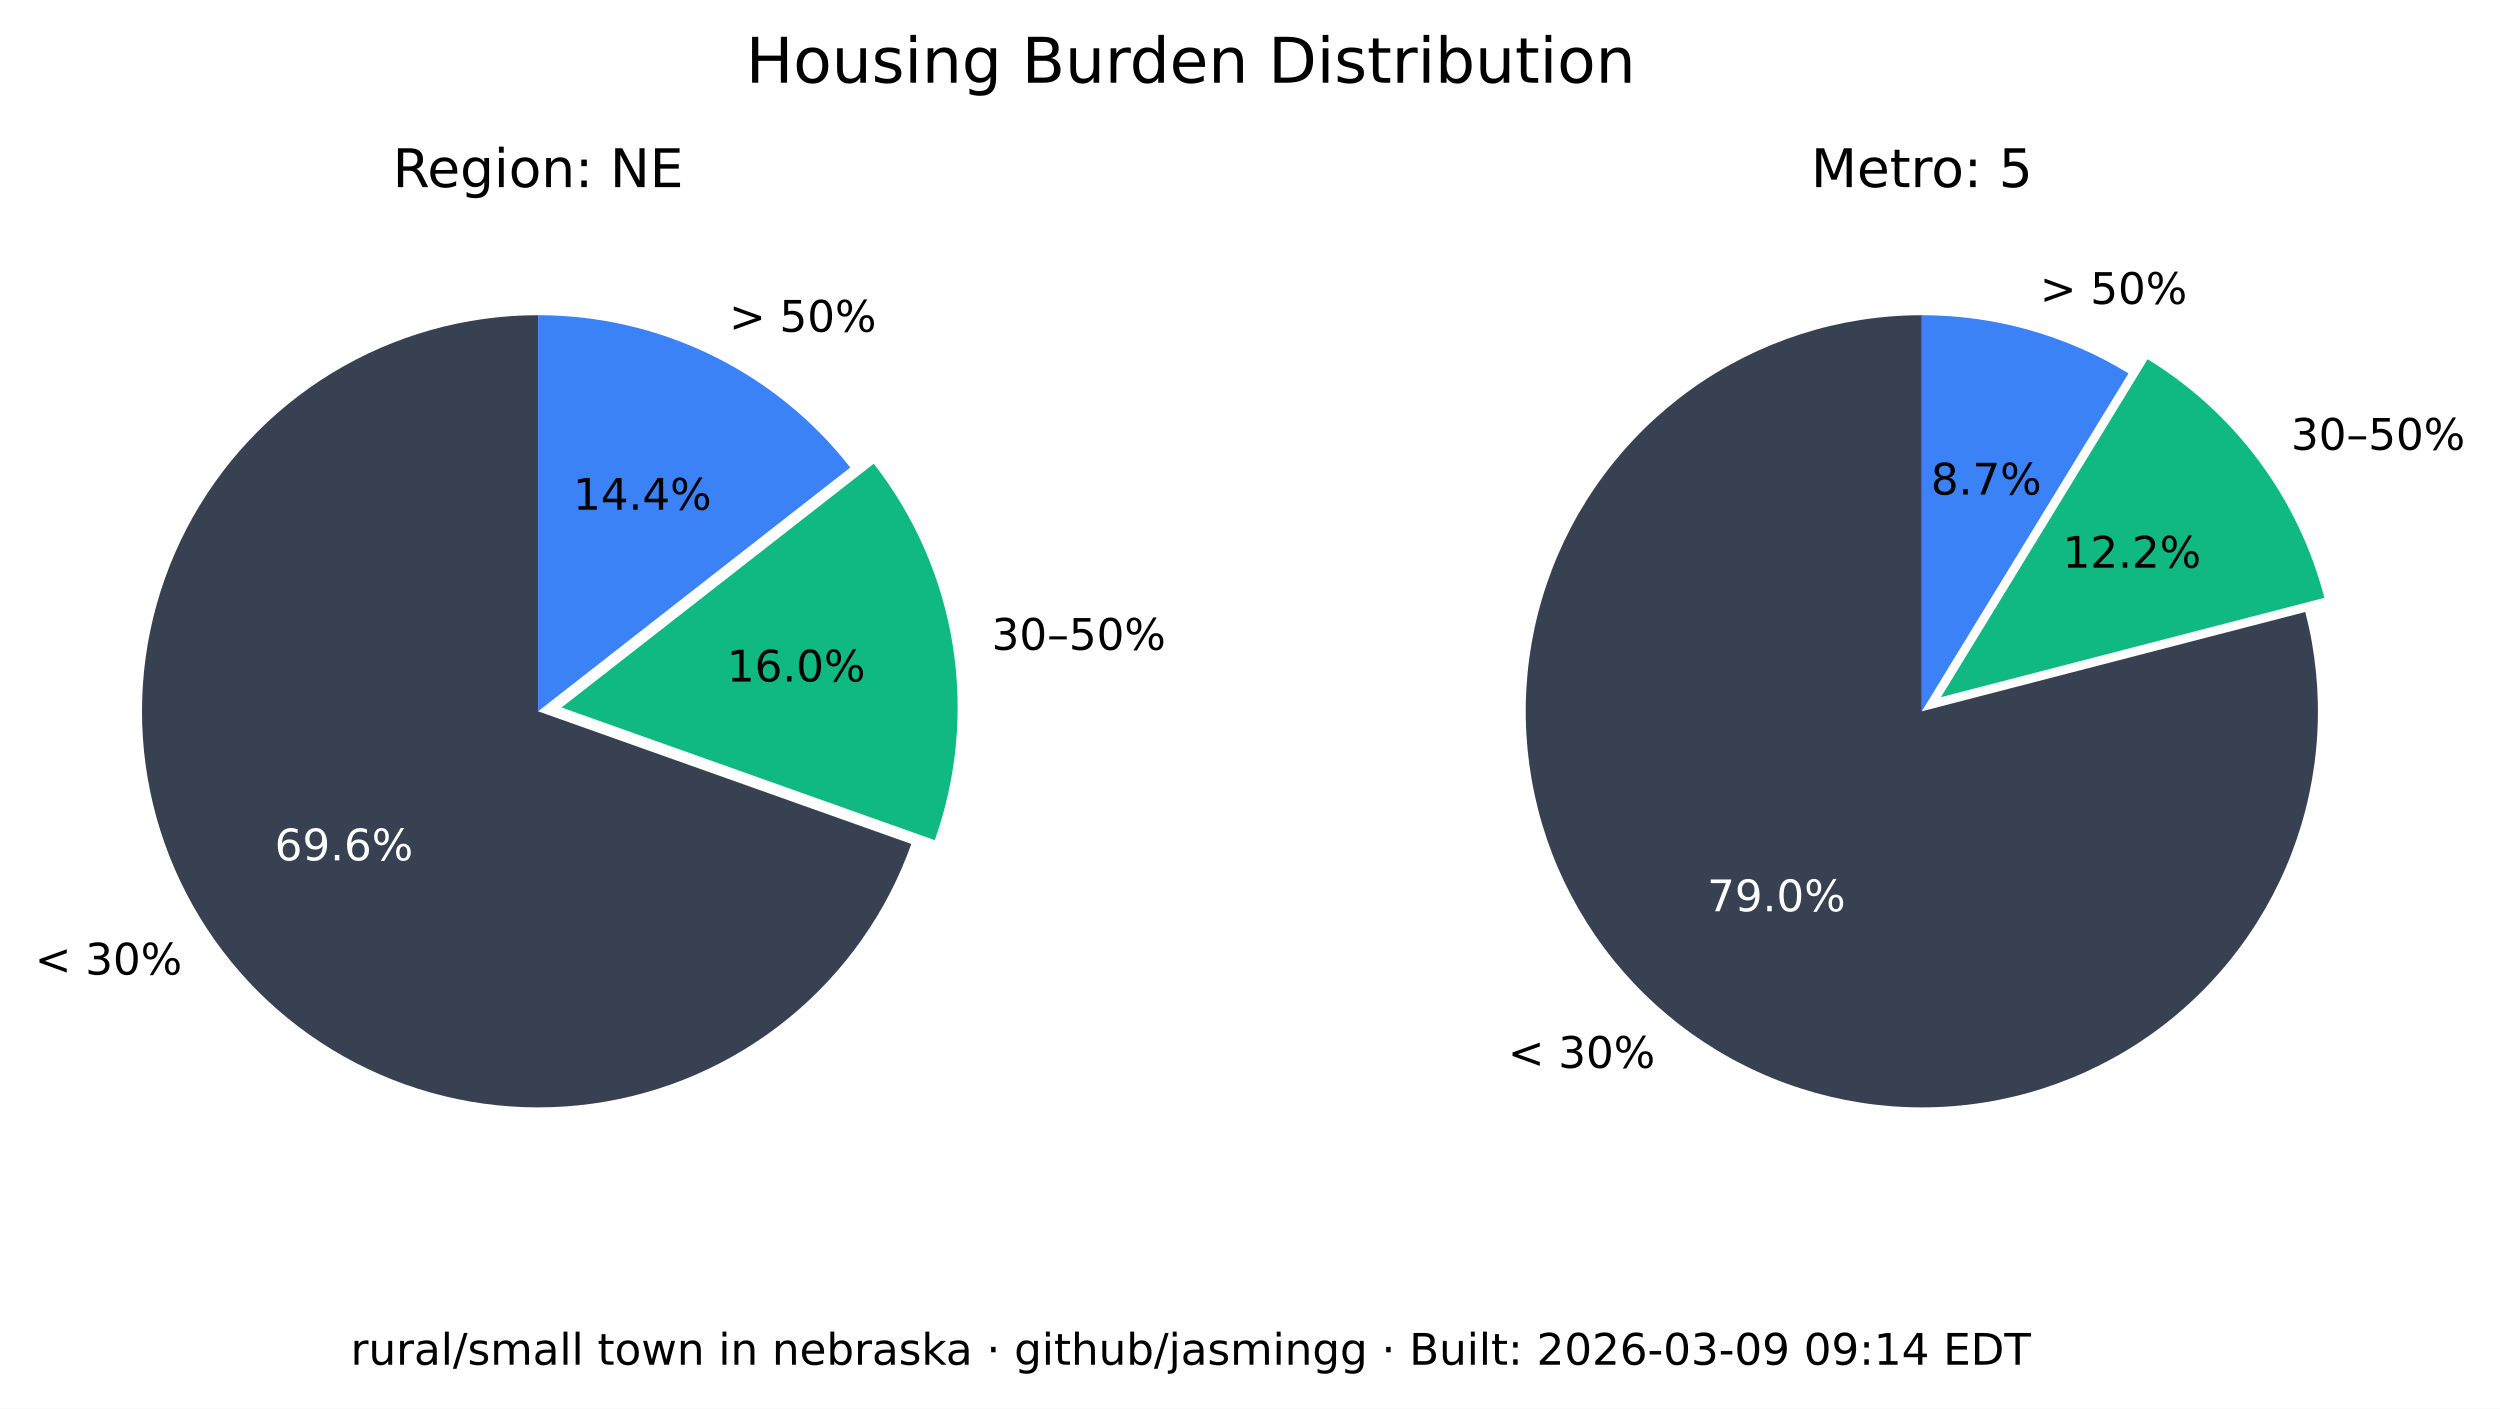
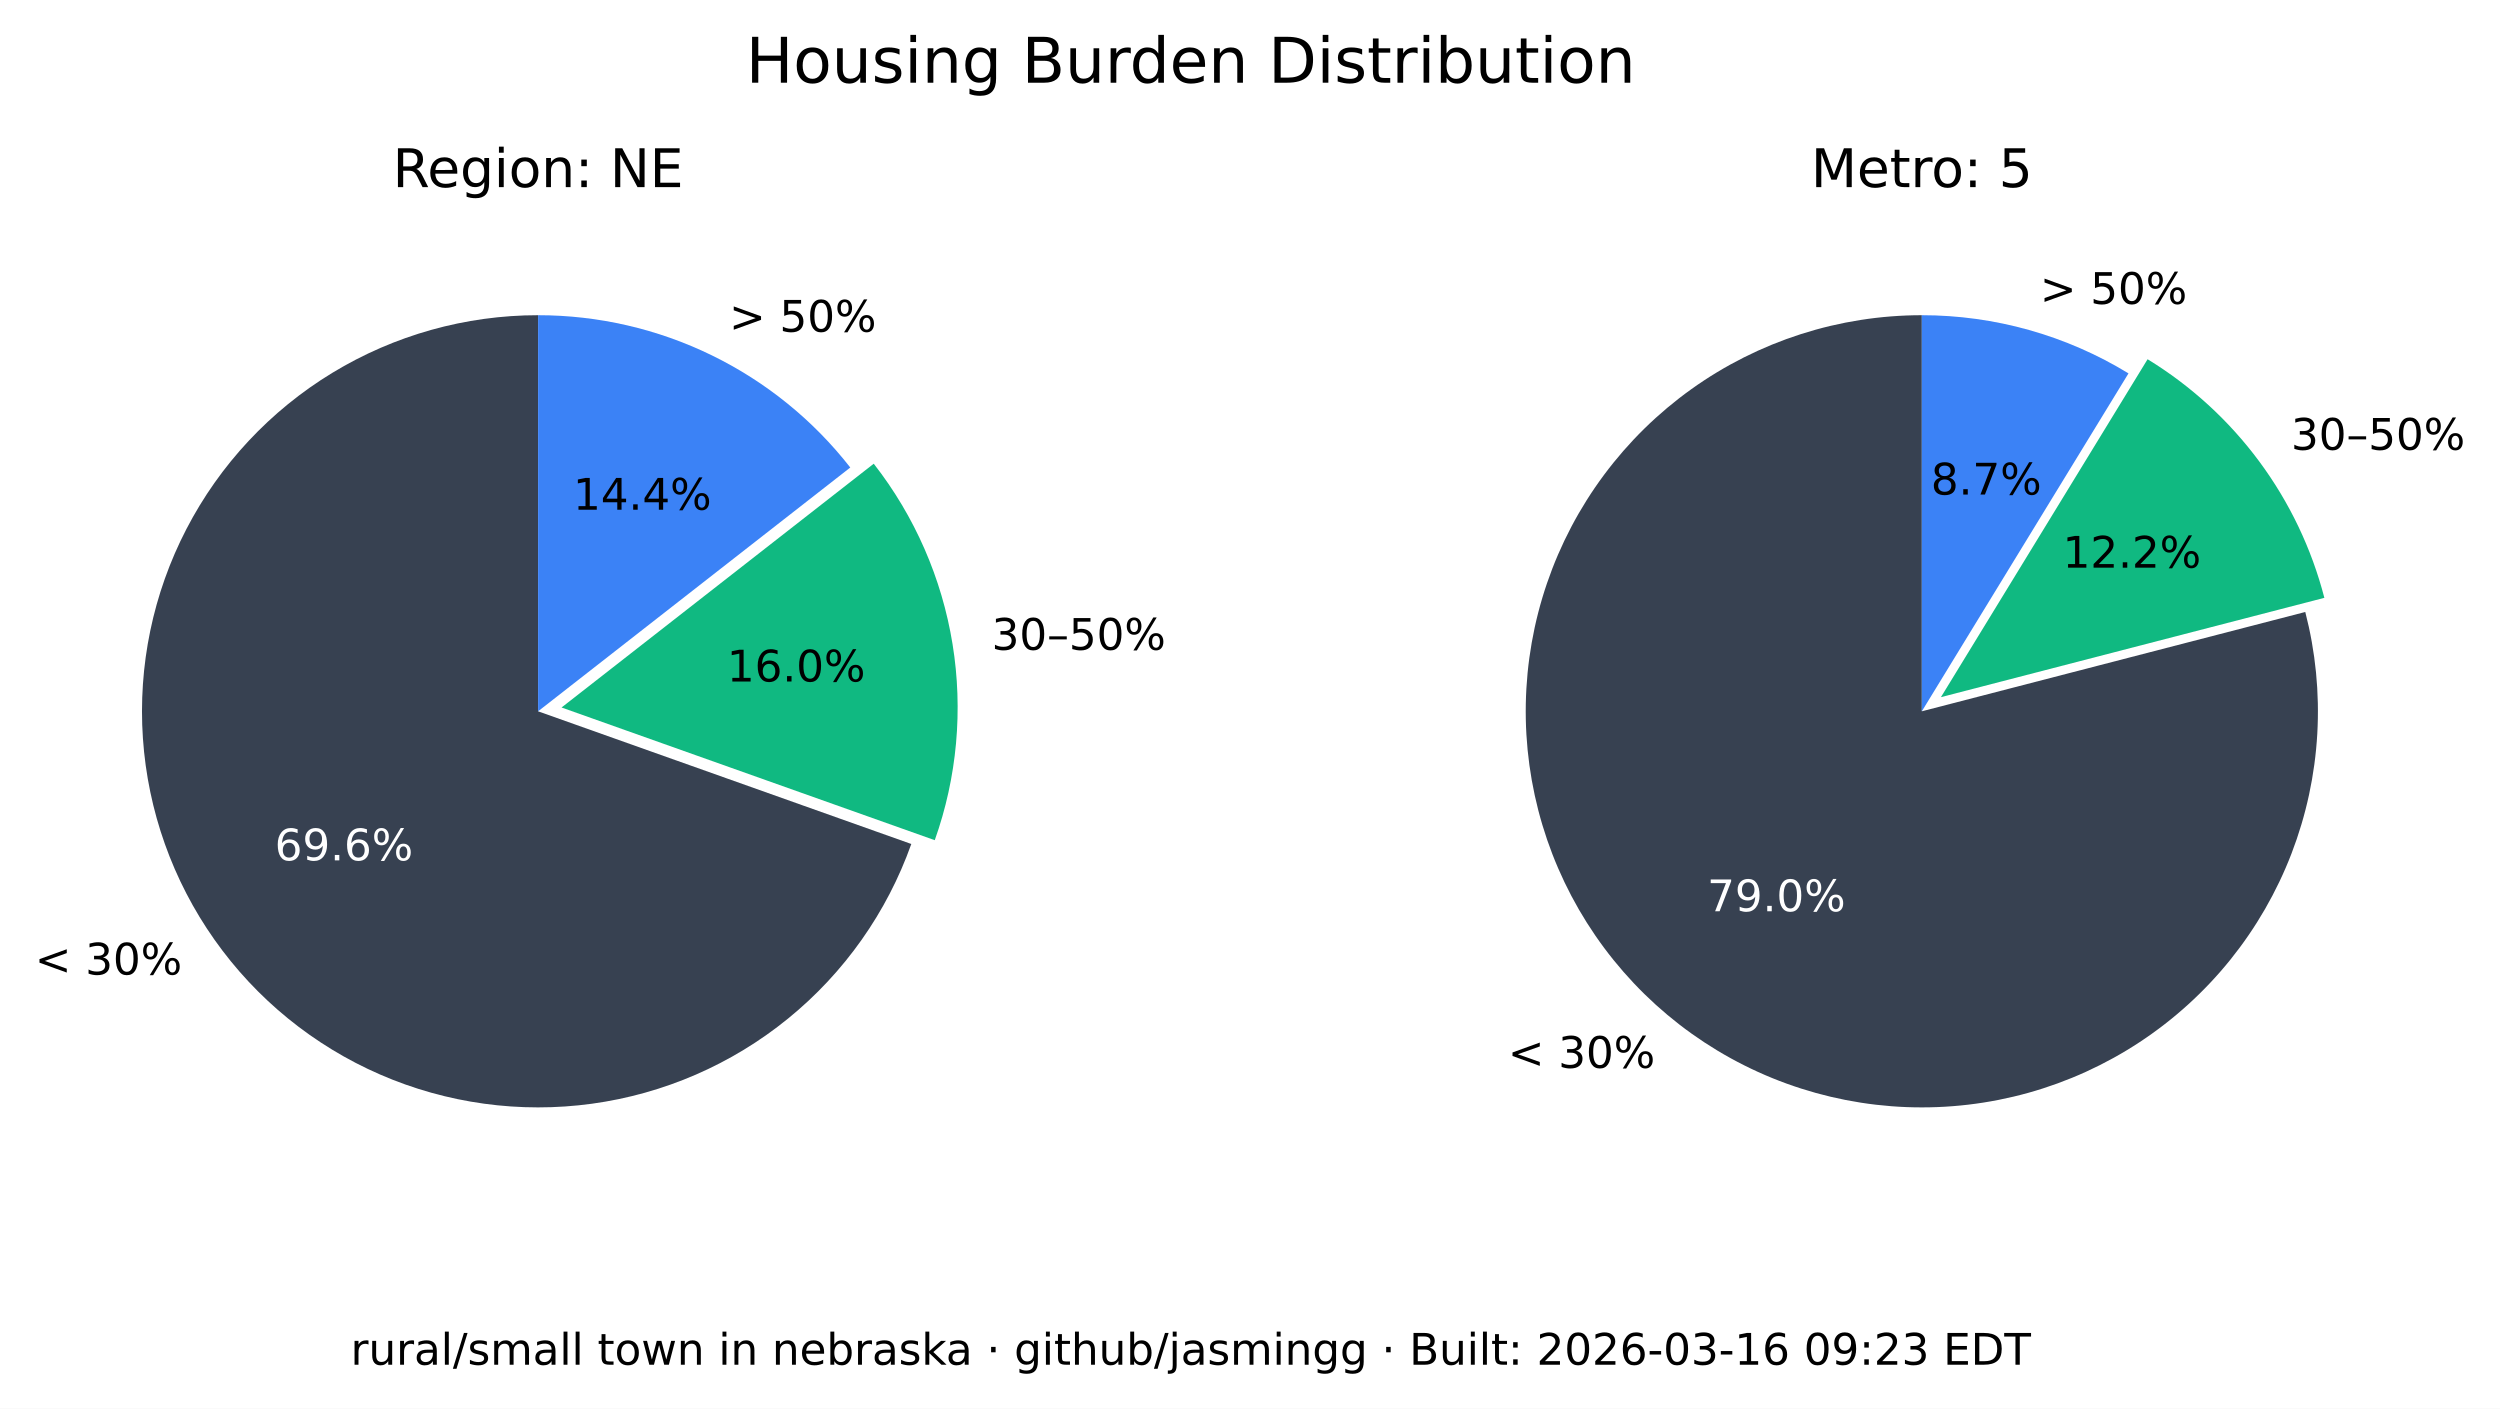
<svg xmlns="http://www.w3.org/2000/svg" xmlns:xlink="http://www.w3.org/1999/xlink" width="516.237pt" height="290.88pt" viewBox="0 0 516.237 290.88" version="1.1">
  <defs>
    <style type="text/css">*{stroke-linejoin: round; stroke-linecap: butt}</style>
  </defs>
  <g id="figure_1">
    <g id="patch_1">
      <path d="M 0 290.88  L 516.237 290.88  L 516.237 0  L 0 0  z " style="fill: #ffffff" />
    </g>
    <g id="axes_1">
      <g id="patch_2">
        <path d="M 111.113 65.088  C 96.125 65.088 81.422 69.208 68.616 76.995  C 55.81 84.782 45.388 95.941 38.492 109.248  C 31.597 122.555 28.489 137.505 29.511 152.458  C 30.533 167.411 35.646 181.799 44.288 194.044  C 52.931 206.289 64.775 215.926 78.521 221.898  C 92.267 227.87 107.394 229.951 122.243 227.911  C 137.091 225.872 151.097 219.79 162.724 210.333  C 174.351 200.875 183.158 188.402 188.179 174.28  L 111.113 146.88  z " style="fill: #374151" />
      </g>
      <g id="patch_3">
        <path d="M 193.023 173.495  C 197.635 160.524 198.898 146.597 196.696 133.008  C 194.493 119.419 188.895 106.604 180.422 95.754  L 115.957 146.095  z " style="fill: #10b981" />
      </g>
      <g id="patch_4">
        <path d="M 175.578 96.539  C 167.929 86.744 158.147 78.82 146.977 73.37  C 135.807 67.921 123.541 65.088 111.113 65.088  L 111.113 146.88  z " style="fill: #3b82f6" />
      </g>
      <g id="matplotlib.axis_1" />
      <g id="matplotlib.axis_2" />
      <g id="text_1">
        <g transform="translate(7.2 201.2435) scale(0.09 -0.09)">
          <defs>
            <path id="DejaVuSans-3c" d="M 4684 3150  L 1459 2003  L 4684 863  L 4684 294  L 678 1747  L 678 2266  L 4684 3719  L 4684 3150  z " transform="scale(0.015625)" />
            <path id="DejaVuSans-20" transform="scale(0.015625)" />
            <path id="DejaVuSans-33" d="M 2597 2516  Q 3050 2419 3304 2112  Q 3559 1806 3559 1356  Q 3559 666 3084 287  Q 2609 -91 1734 -91  Q 1441 -91 1130 -33  Q 819 25 488 141  L 488 750  Q 750 597 1062 519  Q 1375 441 1716 441  Q 2309 441 2620 675  Q 2931 909 2931 1356  Q 2931 1769 2642 2001  Q 2353 2234 1838 2234  L 1294 2234  L 1294 2753  L 1863 2753  Q 2328 2753 2575 2939  Q 2822 3125 2822 3475  Q 2822 3834 2567 4026  Q 2313 4219 1838 4219  Q 1578 4219 1281 4162  Q 984 4106 628 3988  L 628 4550  Q 988 4650 1302 4700  Q 1616 4750 1894 4750  Q 2613 4750 3031 4423  Q 3450 4097 3450 3541  Q 3450 3153 3228 2886  Q 3006 2619 2597 2516  z " transform="scale(0.015625)" />
            <path id="DejaVuSans-30" d="M 2034 4250  Q 1547 4250 1301 3770  Q 1056 3291 1056 2328  Q 1056 1369 1301 889  Q 1547 409 2034 409  Q 2525 409 2770 889  Q 3016 1369 3016 2328  Q 3016 3291 2770 3770  Q 2525 4250 2034 4250  z M 2034 4750  Q 2819 4750 3233 4129  Q 3647 3509 3647 2328  Q 3647 1150 3233 529  Q 2819 -91 2034 -91  Q 1250 -91 836 529  Q 422 1150 422 2328  Q 422 3509 836 4129  Q 1250 4750 2034 4750  z " transform="scale(0.015625)" />
            <path id="DejaVuSans-25" d="M 4653 2053  Q 4381 2053 4226 1822  Q 4072 1591 4072 1178  Q 4072 772 4226 539  Q 4381 306 4653 306  Q 4919 306 5073 539  Q 5228 772 5228 1178  Q 5228 1588 5073 1820  Q 4919 2053 4653 2053  z M 4653 2450  Q 5147 2450 5437 2106  Q 5728 1763 5728 1178  Q 5728 594 5436 251  Q 5144 -91 4653 -91  Q 4153 -91 3862 251  Q 3572 594 3572 1178  Q 3572 1766 3864 2108  Q 4156 2450 4653 2450  z M 1428 4353  Q 1159 4353 1004 4120  Q 850 3888 850 3481  Q 850 3069 1003 2837  Q 1156 2606 1428 2606  Q 1700 2606 1854 2837  Q 2009 3069 2009 3481  Q 2009 3884 1853 4118  Q 1697 4353 1428 4353  z M 4250 4750  L 4750 4750  L 1831 -91  L 1331 -91  L 4250 4750  z M 1428 4750  Q 1922 4750 2215 4408  Q 2509 4066 2509 3481  Q 2509 2891 2217 2550  Q 1925 2209 1428 2209  Q 931 2209 642 2551  Q 353 2894 353 3481  Q 353 4063 643 4406  Q 934 4750 1428 4750  z " transform="scale(0.015625)" />
          </defs>
          <use xlink:href="#DejaVuSans-3c" />
          <use xlink:href="#DejaVuSans-20" x="83.789" />
          <use xlink:href="#DejaVuSans-33" x="115.576" />
          <use xlink:href="#DejaVuSans-30" x="179.199" />
          <use xlink:href="#DejaVuSans-25" x="242.822" />
        </g>
      </g>
      <g id="text_2">
        <g style="fill: #ffffff" transform="translate(56.72298 177.6616) scale(0.09 -0.09)">
          <defs>
            <path id="DejaVuSans-36" d="M 2113 2584  Q 1688 2584 1439 2293  Q 1191 2003 1191 1497  Q 1191 994 1439 701  Q 1688 409 2113 409  Q 2538 409 2786 701  Q 3034 994 3034 1497  Q 3034 2003 2786 2293  Q 2538 2584 2113 2584  z M 3366 4563  L 3366 3988  Q 3128 4100 2886 4159  Q 2644 4219 2406 4219  Q 1781 4219 1451 3797  Q 1122 3375 1075 2522  Q 1259 2794 1537 2939  Q 1816 3084 2150 3084  Q 2853 3084 3261 2657  Q 3669 2231 3669 1497  Q 3669 778 3244 343  Q 2819 -91 2113 -91  Q 1303 -91 875 529  Q 447 1150 447 2328  Q 447 3434 972 4092  Q 1497 4750 2381 4750  Q 2619 4750 2861 4703  Q 3103 4656 3366 4563  z " transform="scale(0.015625)" />
            <path id="DejaVuSans-39" d="M 703 97  L 703 672  Q 941 559 1184 500  Q 1428 441 1663 441  Q 2288 441 2617 861  Q 2947 1281 2994 2138  Q 2813 1869 2534 1725  Q 2256 1581 1919 1581  Q 1219 1581 811 2004  Q 403 2428 403 3163  Q 403 3881 828 4315  Q 1253 4750 1959 4750  Q 2769 4750 3195 4129  Q 3622 3509 3622 2328  Q 3622 1225 3098 567  Q 2575 -91 1691 -91  Q 1453 -91 1209 -44  Q 966 3 703 97  z M 1959 2075  Q 2384 2075 2632 2365  Q 2881 2656 2881 3163  Q 2881 3666 2632 3958  Q 2384 4250 1959 4250  Q 1534 4250 1286 3958  Q 1038 3666 1038 3163  Q 1038 2656 1286 2365  Q 1534 2075 1959 2075  z " transform="scale(0.015625)" />
            <path id="DejaVuSans-2e" d="M 684 794  L 1344 794  L 1344 0  L 684 0  L 684 794  z " transform="scale(0.015625)" />
          </defs>
          <use xlink:href="#DejaVuSans-36" />
          <use xlink:href="#DejaVuSans-39" x="63.623" />
          <use xlink:href="#DejaVuSans-2e" x="127.246" />
          <use xlink:href="#DejaVuSans-36" x="159.033" />
          <use xlink:href="#DejaVuSans-25" x="222.656" />
        </g>
      </g>
      <g id="text_3">
        <g transform="translate(204.7693 134.1829) scale(0.09 -0.09)">
          <defs>
            <path id="DejaVuSans-2013" d="M 313 1978  L 2888 1978  L 2888 1528  L 313 1528  L 313 1978  z " transform="scale(0.015625)" />
            <path id="DejaVuSans-35" d="M 691 4666  L 3169 4666  L 3169 4134  L 1269 4134  L 1269 2991  Q 1406 3038 1543 3061  Q 1681 3084 1819 3084  Q 2600 3084 3056 2656  Q 3513 2228 3513 1497  Q 3513 744 3044 326  Q 2575 -91 1722 -91  Q 1428 -91 1123 -41  Q 819 9 494 109  L 494 744  Q 775 591 1075 516  Q 1375 441 1709 441  Q 2250 441 2565 725  Q 2881 1009 2881 1497  Q 2881 1984 2565 2268  Q 2250 2553 1709 2553  Q 1456 2553 1204 2497  Q 953 2441 691 2322  L 691 4666  z " transform="scale(0.015625)" />
          </defs>
          <use xlink:href="#DejaVuSans-33" />
          <use xlink:href="#DejaVuSans-30" x="63.623" />
          <use xlink:href="#DejaVuSans-2013" x="127.246" />
          <use xlink:href="#DejaVuSans-35" x="177.246" />
          <use xlink:href="#DejaVuSans-30" x="240.869" />
          <use xlink:href="#DejaVuSans-25" x="304.492" />
        </g>
      </g>
      <g id="text_4">
        <g transform="translate(150.105 140.7262) scale(0.09 -0.09)">
          <defs>
            <path id="DejaVuSans-31" d="M 794 531  L 1825 531  L 1825 4091  L 703 3866  L 703 4441  L 1819 4666  L 2450 4666  L 2450 531  L 3481 531  L 3481 0  L 794 0  L 794 531  z " transform="scale(0.015625)" />
          </defs>
          <use xlink:href="#DejaVuSans-31" />
          <use xlink:href="#DejaVuSans-36" x="63.623" />
          <use xlink:href="#DejaVuSans-2e" x="127.246" />
          <use xlink:href="#DejaVuSans-30" x="159.033" />
          <use xlink:href="#DejaVuSans-25" x="222.656" />
        </g>
      </g>
      <g id="text_5">
        <g transform="translate(150.5634 68.50258) scale(0.09 -0.09)">
          <defs>
            <path id="DejaVuSans-3e" d="M 678 3150  L 678 3719  L 4684 2266  L 4684 1747  L 678 294  L 678 863  L 3897 2003  L 678 3150  z " transform="scale(0.015625)" />
          </defs>
          <use xlink:href="#DejaVuSans-3e" />
          <use xlink:href="#DejaVuSans-20" x="83.789" />
          <use xlink:href="#DejaVuSans-35" x="115.576" />
          <use xlink:href="#DejaVuSans-30" x="179.199" />
          <use xlink:href="#DejaVuSans-25" x="242.822" />
        </g>
      </g>
      <g id="text_6">
        <g transform="translate(118.3361 105.2575) scale(0.09 -0.09)">
          <defs>
            <path id="DejaVuSans-34" d="M 2419 4116  L 825 1625  L 2419 1625  L 2419 4116  z M 2253 4666  L 3047 4666  L 3047 1625  L 3713 1625  L 3713 1100  L 3047 1100  L 3047 0  L 2419 0  L 2419 1100  L 313 1100  L 313 1709  L 2253 4666  z " transform="scale(0.015625)" />
          </defs>
          <use xlink:href="#DejaVuSans-31" />
          <use xlink:href="#DejaVuSans-34" x="63.623" />
          <use xlink:href="#DejaVuSans-2e" x="127.246" />
          <use xlink:href="#DejaVuSans-34" x="159.033" />
          <use xlink:href="#DejaVuSans-25" x="222.656" />
        </g>
      </g>
      <g id="text_7">
        <g transform="translate(81.09325 38.64) scale(0.11 -0.11)">
          <defs>
            <path id="DejaVuSans-52" d="M 2841 2188  Q 3044 2119 3236 1894  Q 3428 1669 3622 1275  L 4263 0  L 3584 0  L 2988 1197  Q 2756 1666 2539 1819  Q 2322 1972 1947 1972  L 1259 1972  L 1259 0  L 628 0  L 628 4666  L 2053 4666  Q 2853 4666 3247 4331  Q 3641 3997 3641 3322  Q 3641 2881 3436 2590  Q 3231 2300 2841 2188  z M 1259 4147  L 1259 2491  L 2053 2491  Q 2509 2491 2742 2702  Q 2975 2913 2975 3322  Q 2975 3731 2742 3939  Q 2509 4147 2053 4147  L 1259 4147  z " transform="scale(0.015625)" />
            <path id="DejaVuSans-65" d="M 3597 1894  L 3597 1613  L 953 1613  Q 991 1019 1311 708  Q 1631 397 2203 397  Q 2534 397 2845 478  Q 3156 559 3463 722  L 3463 178  Q 3153 47 2828 -22  Q 2503 -91 2169 -91  Q 1331 -91 842 396  Q 353 884 353 1716  Q 353 2575 817 3079  Q 1281 3584 2069 3584  Q 2775 3584 3186 3129  Q 3597 2675 3597 1894  z M 3022 2063  Q 3016 2534 2758 2815  Q 2500 3097 2075 3097  Q 1594 3097 1305 2825  Q 1016 2553 972 2059  L 3022 2063  z " transform="scale(0.015625)" />
            <path id="DejaVuSans-67" d="M 2906 1791  Q 2906 2416 2648 2759  Q 2391 3103 1925 3103  Q 1463 3103 1205 2759  Q 947 2416 947 1791  Q 947 1169 1205 825  Q 1463 481 1925 481  Q 2391 481 2648 825  Q 2906 1169 2906 1791  z M 3481 434  Q 3481 -459 3084 -895  Q 2688 -1331 1869 -1331  Q 1566 -1331 1297 -1286  Q 1028 -1241 775 -1147  L 775 -588  Q 1028 -725 1275 -790  Q 1522 -856 1778 -856  Q 2344 -856 2625 -561  Q 2906 -266 2906 331  L 2906 616  Q 2728 306 2450 153  Q 2172 0 1784 0  Q 1141 0 747 490  Q 353 981 353 1791  Q 353 2603 747 3093  Q 1141 3584 1784 3584  Q 2172 3584 2450 3431  Q 2728 3278 2906 2969  L 2906 3500  L 3481 3500  L 3481 434  z " transform="scale(0.015625)" />
            <path id="DejaVuSans-69" d="M 603 3500  L 1178 3500  L 1178 0  L 603 0  L 603 3500  z M 603 4863  L 1178 4863  L 1178 4134  L 603 4134  L 603 4863  z " transform="scale(0.015625)" />
            <path id="DejaVuSans-6f" d="M 1959 3097  Q 1497 3097 1228 2736  Q 959 2375 959 1747  Q 959 1119 1226 758  Q 1494 397 1959 397  Q 2419 397 2687 759  Q 2956 1122 2956 1747  Q 2956 2369 2687 2733  Q 2419 3097 1959 3097  z M 1959 3584  Q 2709 3584 3137 3096  Q 3566 2609 3566 1747  Q 3566 888 3137 398  Q 2709 -91 1959 -91  Q 1206 -91 779 398  Q 353 888 353 1747  Q 353 2609 779 3096  Q 1206 3584 1959 3584  z " transform="scale(0.015625)" />
            <path id="DejaVuSans-6e" d="M 3513 2113  L 3513 0  L 2938 0  L 2938 2094  Q 2938 2591 2744 2837  Q 2550 3084 2163 3084  Q 1697 3084 1428 2787  Q 1159 2491 1159 1978  L 1159 0  L 581 0  L 581 3500  L 1159 3500  L 1159 2956  Q 1366 3272 1645 3428  Q 1925 3584 2291 3584  Q 2894 3584 3203 3211  Q 3513 2838 3513 2113  z " transform="scale(0.015625)" />
            <path id="DejaVuSans-3a" d="M 750 794  L 1409 794  L 1409 0  L 750 0  L 750 794  z M 750 3309  L 1409 3309  L 1409 2516  L 750 2516  L 750 3309  z " transform="scale(0.015625)" />
            <path id="DejaVuSans-4e" d="M 628 4666  L 1478 4666  L 3547 763  L 3547 4666  L 4159 4666  L 4159 0  L 3309 0  L 1241 3903  L 1241 0  L 628 0  L 628 4666  z " transform="scale(0.015625)" />
            <path id="DejaVuSans-45" d="M 628 4666  L 3578 4666  L 3578 4134  L 1259 4134  L 1259 2753  L 3481 2753  L 3481 2222  L 1259 2222  L 1259 531  L 3634 531  L 3634 0  L 628 0  L 628 4666  z " transform="scale(0.015625)" />
          </defs>
          <use xlink:href="#DejaVuSans-52" />
          <use xlink:href="#DejaVuSans-65" x="64.982" />
          <use xlink:href="#DejaVuSans-67" x="126.506" />
          <use xlink:href="#DejaVuSans-69" x="189.982" />
          <use xlink:href="#DejaVuSans-6f" x="217.766" />
          <use xlink:href="#DejaVuSans-6e" x="278.947" />
          <use xlink:href="#DejaVuSans-3a" x="342.326" />
          <use xlink:href="#DejaVuSans-20" x="376.018" />
          <use xlink:href="#DejaVuSans-4e" x="407.805" />
          <use xlink:href="#DejaVuSans-45" x="482.609" />
        </g>
      </g>
    </g>
    <g id="axes_2">
      <g id="patch_5">
        <path d="M 396.847 65.088  C 388.369 65.088 379.941 66.406 371.868 68.996  C 363.794 71.585 356.172 75.415 349.275 80.346  C 342.378 85.278 336.289 91.252 331.228 98.054  C 326.166 104.856 322.193 112.404 319.451 120.427  C 316.709 128.45 315.231 136.851 315.07 145.329  C 314.909 153.806 316.068 162.257 318.503 170.378  C 320.939 178.499 324.623 186.193 329.423 193.182  C 334.223 200.171 340.08 206.372 346.785 211.562  C 353.49 216.751 360.962 220.867 368.932 223.761  C 376.901 226.654 385.273 228.292 393.745 228.613  C 402.218 228.935 410.689 227.937 418.855 225.656  C 427.021 223.374 434.783 219.837 441.862 215.17  C 448.941 210.504 455.252 204.765 460.568 198.16  C 465.884 191.554 470.14 184.162 473.185 176.249  C 476.229 168.336 478.025 159.997 478.507 151.532  C 478.989 143.067 478.152 134.578 476.026 126.37  L 396.847 146.88  z " style="fill: #374151" />
      </g>
      <g id="patch_6">
        <path d="M 479.969 123.449  C 477.335 113.277 472.764 103.707 466.509 95.265  C 460.253 86.822 452.429 79.664 443.465 74.181  L 400.791 143.958  z " style="fill: #10b981" />
      </g>
      <g id="patch_7">
        <path d="M 439.522 77.103  C 433.128 73.193 426.228 70.18 419.014 68.149  C 411.8 66.118 404.342 65.088 396.847 65.088  L 396.847 146.88  z " style="fill: #3b82f6" />
      </g>
      <g id="matplotlib.axis_3" />
      <g id="matplotlib.axis_4" />
      <g id="text_8">
        <g transform="translate(311.3733 220.5134) scale(0.09 -0.09)">
          <use xlink:href="#DejaVuSans-3c" />
          <use xlink:href="#DejaVuSans-20" x="83.789" />
          <use xlink:href="#DejaVuSans-33" x="115.576" />
          <use xlink:href="#DejaVuSans-30" x="179.199" />
          <use xlink:href="#DejaVuSans-25" x="242.822" />
        </g>
      </g>
      <g id="text_9">
        <g style="fill: #ffffff" transform="translate(352.515 188.1725) scale(0.09 -0.09)">
          <defs>
            <path id="DejaVuSans-37" d="M 525 4666  L 3525 4666  L 3525 4397  L 1831 0  L 1172 0  L 2766 4134  L 525 4134  L 525 4666  z " transform="scale(0.015625)" />
          </defs>
          <use xlink:href="#DejaVuSans-37" />
          <use xlink:href="#DejaVuSans-39" x="63.623" />
          <use xlink:href="#DejaVuSans-2e" x="127.246" />
          <use xlink:href="#DejaVuSans-30" x="159.033" />
          <use xlink:href="#DejaVuSans-25" x="222.656" />
        </g>
      </g>
      <g id="text_10">
        <g transform="translate(473.0804 92.87884) scale(0.09 -0.09)">
          <use xlink:href="#DejaVuSans-33" />
          <use xlink:href="#DejaVuSans-30" x="63.623" />
          <use xlink:href="#DejaVuSans-2013" x="127.246" />
          <use xlink:href="#DejaVuSans-35" x="177.246" />
          <use xlink:href="#DejaVuSans-30" x="240.869" />
          <use xlink:href="#DejaVuSans-25" x="304.492" />
        </g>
      </g>
      <g id="text_11">
        <g transform="translate(425.9261 117.2257) scale(0.09 -0.09)">
          <defs>
            <path id="DejaVuSans-32" d="M 1228 531  L 3431 531  L 3431 0  L 469 0  L 469 531  Q 828 903 1448 1529  Q 2069 2156 2228 2338  Q 2531 2678 2651 2914  Q 2772 3150 2772 3378  Q 2772 3750 2511 3984  Q 2250 4219 1831 4219  Q 1534 4219 1204 4116  Q 875 4013 500 3803  L 500 4441  Q 881 4594 1212 4672  Q 1544 4750 1819 4750  Q 2544 4750 2975 4387  Q 3406 4025 3406 3419  Q 3406 3131 3298 2873  Q 3191 2616 2906 2266  Q 2828 2175 2409 1742  Q 1991 1309 1228 531  z " transform="scale(0.015625)" />
          </defs>
          <use xlink:href="#DejaVuSans-31" />
          <use xlink:href="#DejaVuSans-32" x="63.623" />
          <use xlink:href="#DejaVuSans-2e" x="127.246" />
          <use xlink:href="#DejaVuSans-32" x="159.033" />
          <use xlink:href="#DejaVuSans-25" x="222.656" />
        </g>
      </g>
      <g id="text_12">
        <g transform="translate(421.2307 62.75934) scale(0.09 -0.09)">
          <use xlink:href="#DejaVuSans-3e" />
          <use xlink:href="#DejaVuSans-20" x="83.789" />
          <use xlink:href="#DejaVuSans-35" x="115.576" />
          <use xlink:href="#DejaVuSans-30" x="179.199" />
          <use xlink:href="#DejaVuSans-25" x="242.822" />
        </g>
      </g>
      <g id="text_13">
        <g transform="translate(398.7153 102.1248) scale(0.09 -0.09)">
          <defs>
            <path id="DejaVuSans-38" d="M 2034 2216  Q 1584 2216 1326 1975  Q 1069 1734 1069 1313  Q 1069 891 1326 650  Q 1584 409 2034 409  Q 2484 409 2743 651  Q 3003 894 3003 1313  Q 3003 1734 2745 1975  Q 2488 2216 2034 2216  z M 1403 2484  Q 997 2584 770 2862  Q 544 3141 544 3541  Q 544 4100 942 4425  Q 1341 4750 2034 4750  Q 2731 4750 3128 4425  Q 3525 4100 3525 3541  Q 3525 3141 3298 2862  Q 3072 2584 2669 2484  Q 3125 2378 3379 2068  Q 3634 1759 3634 1313  Q 3634 634 3220 271  Q 2806 -91 2034 -91  Q 1263 -91 848 271  Q 434 634 434 1313  Q 434 1759 690 2068  Q 947 2378 1403 2484  z M 1172 3481  Q 1172 3119 1398 2916  Q 1625 2713 2034 2713  Q 2441 2713 2670 2916  Q 2900 3119 2900 3481  Q 2900 3844 2670 4047  Q 2441 4250 2034 4250  Q 1625 4250 1398 4047  Q 1172 3844 1172 3481  z " transform="scale(0.015625)" />
          </defs>
          <use xlink:href="#DejaVuSans-38" />
          <use xlink:href="#DejaVuSans-2e" x="63.623" />
          <use xlink:href="#DejaVuSans-37" x="95.41" />
          <use xlink:href="#DejaVuSans-25" x="159.033" />
        </g>
      </g>
      <g id="text_14">
        <g transform="translate(373.9588 38.64) scale(0.11 -0.11)">
          <defs>
            <path id="DejaVuSans-4d" d="M 628 4666  L 1569 4666  L 2759 1491  L 3956 4666  L 4897 4666  L 4897 0  L 4281 0  L 4281 4097  L 3078 897  L 2444 897  L 1241 4097  L 1241 0  L 628 0  L 628 4666  z " transform="scale(0.015625)" />
            <path id="DejaVuSans-74" d="M 1172 4494  L 1172 3500  L 2356 3500  L 2356 3053  L 1172 3053  L 1172 1153  Q 1172 725 1289 603  Q 1406 481 1766 481  L 2356 481  L 2356 0  L 1766 0  Q 1100 0 847 248  Q 594 497 594 1153  L 594 3053  L 172 3053  L 172 3500  L 594 3500  L 594 4494  L 1172 4494  z " transform="scale(0.015625)" />
            <path id="DejaVuSans-72" d="M 2631 2963  Q 2534 3019 2420 3045  Q 2306 3072 2169 3072  Q 1681 3072 1420 2755  Q 1159 2438 1159 1844  L 1159 0  L 581 0  L 581 3500  L 1159 3500  L 1159 2956  Q 1341 3275 1631 3429  Q 1922 3584 2338 3584  Q 2397 3584 2469 3576  Q 2541 3569 2628 3553  L 2631 2963  z " transform="scale(0.015625)" />
          </defs>
          <use xlink:href="#DejaVuSans-4d" />
          <use xlink:href="#DejaVuSans-65" x="86.279" />
          <use xlink:href="#DejaVuSans-74" x="147.803" />
          <use xlink:href="#DejaVuSans-72" x="187.012" />
          <use xlink:href="#DejaVuSans-6f" x="225.875" />
          <use xlink:href="#DejaVuSans-3a" x="287.057" />
          <use xlink:href="#DejaVuSans-20" x="320.748" />
          <use xlink:href="#DejaVuSans-35" x="352.535" />
        </g>
      </g>
    </g>
    <g id="text_15">
      <g transform="translate(154.024 17.07797) scale(0.13 -0.13)">
        <defs>
          <path id="DejaVuSans-48" d="M 628 4666  L 1259 4666  L 1259 2753  L 3553 2753  L 3553 4666  L 4184 4666  L 4184 0  L 3553 0  L 3553 2222  L 1259 2222  L 1259 0  L 628 0  L 628 4666  z " transform="scale(0.015625)" />
          <path id="DejaVuSans-75" d="M 544 1381  L 544 3500  L 1119 3500  L 1119 1403  Q 1119 906 1312 657  Q 1506 409 1894 409  Q 2359 409 2629 706  Q 2900 1003 2900 1516  L 2900 3500  L 3475 3500  L 3475 0  L 2900 0  L 2900 538  Q 2691 219 2414 64  Q 2138 -91 1772 -91  Q 1169 -91 856 284  Q 544 659 544 1381  z M 1991 3584  L 1991 3584  z " transform="scale(0.015625)" />
          <path id="DejaVuSans-73" d="M 2834 3397  L 2834 2853  Q 2591 2978 2328 3040  Q 2066 3103 1784 3103  Q 1356 3103 1142 2972  Q 928 2841 928 2578  Q 928 2378 1081 2264  Q 1234 2150 1697 2047  L 1894 2003  Q 2506 1872 2764 1633  Q 3022 1394 3022 966  Q 3022 478 2636 193  Q 2250 -91 1575 -91  Q 1294 -91 989 -36  Q 684 19 347 128  L 347 722  Q 666 556 975 473  Q 1284 391 1588 391  Q 1994 391 2212 530  Q 2431 669 2431 922  Q 2431 1156 2273 1281  Q 2116 1406 1581 1522  L 1381 1569  Q 847 1681 609 1914  Q 372 2147 372 2553  Q 372 3047 722 3315  Q 1072 3584 1716 3584  Q 2034 3584 2315 3537  Q 2597 3491 2834 3397  z " transform="scale(0.015625)" />
          <path id="DejaVuSans-42" d="M 1259 2228  L 1259 519  L 2272 519  Q 2781 519 3026 730  Q 3272 941 3272 1375  Q 3272 1813 3026 2020  Q 2781 2228 2272 2228  L 1259 2228  z M 1259 4147  L 1259 2741  L 2194 2741  Q 2656 2741 2882 2914  Q 3109 3088 3109 3444  Q 3109 3797 2882 3972  Q 2656 4147 2194 4147  L 1259 4147  z M 628 4666  L 2241 4666  Q 2963 4666 3353 4366  Q 3744 4066 3744 3513  Q 3744 3084 3544 2831  Q 3344 2578 2956 2516  Q 3422 2416 3680 2098  Q 3938 1781 3938 1306  Q 3938 681 3513 340  Q 3088 0 2303 0  L 628 0  L 628 4666  z " transform="scale(0.015625)" />
          <path id="DejaVuSans-64" d="M 2906 2969  L 2906 4863  L 3481 4863  L 3481 0  L 2906 0  L 2906 525  Q 2725 213 2448 61  Q 2172 -91 1784 -91  Q 1150 -91 751 415  Q 353 922 353 1747  Q 353 2572 751 3078  Q 1150 3584 1784 3584  Q 2172 3584 2448 3432  Q 2725 3281 2906 2969  z M 947 1747  Q 947 1113 1208 752  Q 1469 391 1925 391  Q 2381 391 2643 752  Q 2906 1113 2906 1747  Q 2906 2381 2643 2742  Q 2381 3103 1925 3103  Q 1469 3103 1208 2742  Q 947 2381 947 1747  z " transform="scale(0.015625)" />
          <path id="DejaVuSans-44" d="M 1259 4147  L 1259 519  L 2022 519  Q 2988 519 3436 956  Q 3884 1394 3884 2338  Q 3884 3275 3436 3711  Q 2988 4147 2022 4147  L 1259 4147  z M 628 4666  L 1925 4666  Q 3281 4666 3915 4102  Q 4550 3538 4550 2338  Q 4550 1131 3912 565  Q 3275 0 1925 0  L 628 0  L 628 4666  z " transform="scale(0.015625)" />
          <path id="DejaVuSans-62" d="M 3116 1747  Q 3116 2381 2855 2742  Q 2594 3103 2138 3103  Q 1681 3103 1420 2742  Q 1159 2381 1159 1747  Q 1159 1113 1420 752  Q 1681 391 2138 391  Q 2594 391 2855 752  Q 3116 1113 3116 1747  z M 1159 2969  Q 1341 3281 1617 3432  Q 1894 3584 2278 3584  Q 2916 3584 3314 3078  Q 3713 2572 3713 1747  Q 3713 922 3314 415  Q 2916 -91 2278 -91  Q 1894 -91 1617 61  Q 1341 213 1159 525  L 1159 0  L 581 0  L 581 4863  L 1159 4863  L 1159 2969  z " transform="scale(0.015625)" />
        </defs>
        <use xlink:href="#DejaVuSans-48" />
        <use xlink:href="#DejaVuSans-6f" x="75.195" />
        <use xlink:href="#DejaVuSans-75" x="136.377" />
        <use xlink:href="#DejaVuSans-73" x="199.756" />
        <use xlink:href="#DejaVuSans-69" x="251.855" />
        <use xlink:href="#DejaVuSans-6e" x="279.639" />
        <use xlink:href="#DejaVuSans-67" x="343.018" />
        <use xlink:href="#DejaVuSans-20" x="406.494" />
        <use xlink:href="#DejaVuSans-42" x="438.281" />
        <use xlink:href="#DejaVuSans-75" x="506.885" />
        <use xlink:href="#DejaVuSans-72" x="570.264" />
        <use xlink:href="#DejaVuSans-64" x="609.627" />
        <use xlink:href="#DejaVuSans-65" x="673.104" />
        <use xlink:href="#DejaVuSans-6e" x="734.627" />
        <use xlink:href="#DejaVuSans-20" x="798.006" />
        <use xlink:href="#DejaVuSans-44" x="829.793" />
        <use xlink:href="#DejaVuSans-69" x="906.795" />
        <use xlink:href="#DejaVuSans-73" x="934.578" />
        <use xlink:href="#DejaVuSans-74" x="986.678" />
        <use xlink:href="#DejaVuSans-72" x="1025.887" />
        <use xlink:href="#DejaVuSans-69" x="1067" />
        <use xlink:href="#DejaVuSans-62" x="1094.783" />
        <use xlink:href="#DejaVuSans-75" x="1158.26" />
        <use xlink:href="#DejaVuSans-74" x="1221.639" />
        <use xlink:href="#DejaVuSans-69" x="1260.848" />
        <use xlink:href="#DejaVuSans-6f" x="1288.631" />
        <use xlink:href="#DejaVuSans-6e" x="1349.812" />
      </g>
    </g>
    <g id="text_16">
      <g transform="translate(72.39604 281.8083) scale(0.09 -0.09)">
        <defs>
          <path id="DejaVuSans-61" d="M 2194 1759  Q 1497 1759 1228 1600  Q 959 1441 959 1056  Q 959 750 1161 570  Q 1363 391 1709 391  Q 2188 391 2477 730  Q 2766 1069 2766 1631  L 2766 1759  L 2194 1759  z M 3341 1997  L 3341 0  L 2766 0  L 2766 531  Q 2569 213 2275 61  Q 1981 -91 1556 -91  Q 1019 -91 701 211  Q 384 513 384 1019  Q 384 1609 779 1909  Q 1175 2209 1959 2209  L 2766 2209  L 2766 2266  Q 2766 2663 2505 2880  Q 2244 3097 1772 3097  Q 1472 3097 1187 3025  Q 903 2953 641 2809  L 641 3341  Q 956 3463 1253 3523  Q 1550 3584 1831 3584  Q 2591 3584 2966 3190  Q 3341 2797 3341 1997  z " transform="scale(0.015625)" />
          <path id="DejaVuSans-6c" d="M 603 4863  L 1178 4863  L 1178 0  L 603 0  L 603 4863  z " transform="scale(0.015625)" />
          <path id="DejaVuSans-2f" d="M 1625 4666  L 2156 4666  L 531 -594  L 0 -594  L 1625 4666  z " transform="scale(0.015625)" />
          <path id="DejaVuSans-6d" d="M 3328 2828  Q 3544 3216 3844 3400  Q 4144 3584 4550 3584  Q 5097 3584 5394 3201  Q 5691 2819 5691 2113  L 5691 0  L 5113 0  L 5113 2094  Q 5113 2597 4934 2840  Q 4756 3084 4391 3084  Q 3944 3084 3684 2787  Q 3425 2491 3425 1978  L 3425 0  L 2847 0  L 2847 2094  Q 2847 2600 2669 2842  Q 2491 3084 2119 3084  Q 1678 3084 1418 2786  Q 1159 2488 1159 1978  L 1159 0  L 581 0  L 581 3500  L 1159 3500  L 1159 2956  Q 1356 3278 1631 3431  Q 1906 3584 2284 3584  Q 2666 3584 2933 3390  Q 3200 3197 3328 2828  z " transform="scale(0.015625)" />
          <path id="DejaVuSans-77" d="M 269 3500  L 844 3500  L 1563 769  L 2278 3500  L 2956 3500  L 3675 769  L 4391 3500  L 4966 3500  L 4050 0  L 3372 0  L 2619 2869  L 1863 0  L 1184 0  L 269 3500  z " transform="scale(0.015625)" />
          <path id="DejaVuSans-6b" d="M 581 4863  L 1159 4863  L 1159 1991  L 2875 3500  L 3609 3500  L 1753 1863  L 3688 0  L 2938 0  L 1159 1709  L 1159 0  L 581 0  L 581 4863  z " transform="scale(0.015625)" />
          <path id="DejaVuSans-b7" d="M 684 2619  L 1344 2619  L 1344 1825  L 684 1825  L 684 2619  z " transform="scale(0.015625)" />
          <path id="DejaVuSans-68" d="M 3513 2113  L 3513 0  L 2938 0  L 2938 2094  Q 2938 2591 2744 2837  Q 2550 3084 2163 3084  Q 1697 3084 1428 2787  Q 1159 2491 1159 1978  L 1159 0  L 581 0  L 581 4863  L 1159 4863  L 1159 2956  Q 1366 3272 1645 3428  Q 1925 3584 2291 3584  Q 2894 3584 3203 3211  Q 3513 2838 3513 2113  z " transform="scale(0.015625)" />
          <path id="DejaVuSans-6a" d="M 603 3500  L 1178 3500  L 1178 -63  Q 1178 -731 923 -1031  Q 669 -1331 103 -1331  L -116 -1331  L -116 -844  L 38 -844  Q 366 -844 484 -692  Q 603 -541 603 -63  L 603 3500  z M 603 4863  L 1178 4863  L 1178 4134  L 603 4134  L 603 4863  z " transform="scale(0.015625)" />
          <path id="DejaVuSans-2d" d="M 313 2009  L 1997 2009  L 1997 1497  L 313 1497  L 313 2009  z " transform="scale(0.015625)" />
          <path id="DejaVuSans-54" d="M -19 4666  L 3928 4666  L 3928 4134  L 2272 4134  L 2272 0  L 1638 0  L 1638 4134  L -19 4134  L -19 4666  z " transform="scale(0.015625)" />
        </defs>
        <use xlink:href="#DejaVuSans-72" />
        <use xlink:href="#DejaVuSans-75" x="41.113" />
        <use xlink:href="#DejaVuSans-72" x="104.492" />
        <use xlink:href="#DejaVuSans-61" x="145.605" />
        <use xlink:href="#DejaVuSans-6c" x="206.885" />
        <use xlink:href="#DejaVuSans-2f" x="234.668" />
        <use xlink:href="#DejaVuSans-73" x="268.359" />
        <use xlink:href="#DejaVuSans-6d" x="320.459" />
        <use xlink:href="#DejaVuSans-61" x="417.871" />
        <use xlink:href="#DejaVuSans-6c" x="479.15" />
        <use xlink:href="#DejaVuSans-6c" x="506.934" />
        <use xlink:href="#DejaVuSans-20" x="534.717" />
        <use xlink:href="#DejaVuSans-74" x="566.504" />
        <use xlink:href="#DejaVuSans-6f" x="605.713" />
        <use xlink:href="#DejaVuSans-77" x="666.895" />
        <use xlink:href="#DejaVuSans-6e" x="748.682" />
        <use xlink:href="#DejaVuSans-20" x="812.061" />
        <use xlink:href="#DejaVuSans-69" x="843.848" />
        <use xlink:href="#DejaVuSans-6e" x="871.631" />
        <use xlink:href="#DejaVuSans-20" x="935.01" />
        <use xlink:href="#DejaVuSans-6e" x="966.797" />
        <use xlink:href="#DejaVuSans-65" x="1030.176" />
        <use xlink:href="#DejaVuSans-62" x="1091.699" />
        <use xlink:href="#DejaVuSans-72" x="1155.176" />
        <use xlink:href="#DejaVuSans-61" x="1196.289" />
        <use xlink:href="#DejaVuSans-73" x="1257.568" />
        <use xlink:href="#DejaVuSans-6b" x="1309.668" />
        <use xlink:href="#DejaVuSans-61" x="1365.828" />
        <use xlink:href="#DejaVuSans-20" x="1427.107" />
        <use xlink:href="#DejaVuSans-b7" x="1458.895" />
        <use xlink:href="#DejaVuSans-20" x="1490.682" />
        <use xlink:href="#DejaVuSans-67" x="1522.469" />
        <use xlink:href="#DejaVuSans-69" x="1585.945" />
        <use xlink:href="#DejaVuSans-74" x="1613.729" />
        <use xlink:href="#DejaVuSans-68" x="1652.938" />
        <use xlink:href="#DejaVuSans-75" x="1716.316" />
        <use xlink:href="#DejaVuSans-62" x="1779.695" />
        <use xlink:href="#DejaVuSans-2f" x="1843.172" />
        <use xlink:href="#DejaVuSans-6a" x="1876.863" />
        <use xlink:href="#DejaVuSans-61" x="1904.646" />
        <use xlink:href="#DejaVuSans-73" x="1965.926" />
        <use xlink:href="#DejaVuSans-6d" x="2018.025" />
        <use xlink:href="#DejaVuSans-69" x="2115.438" />
        <use xlink:href="#DejaVuSans-6e" x="2143.221" />
        <use xlink:href="#DejaVuSans-67" x="2206.6" />
        <use xlink:href="#DejaVuSans-67" x="2270.076" />
        <use xlink:href="#DejaVuSans-20" x="2333.553" />
        <use xlink:href="#DejaVuSans-b7" x="2365.34" />
        <use xlink:href="#DejaVuSans-20" x="2397.127" />
        <use xlink:href="#DejaVuSans-42" x="2428.914" />
        <use xlink:href="#DejaVuSans-75" x="2497.518" />
        <use xlink:href="#DejaVuSans-69" x="2560.896" />
        <use xlink:href="#DejaVuSans-6c" x="2588.68" />
        <use xlink:href="#DejaVuSans-74" x="2616.463" />
        <use xlink:href="#DejaVuSans-3a" x="2655.672" />
        <use xlink:href="#DejaVuSans-20" x="2689.363" />
        <use xlink:href="#DejaVuSans-32" x="2721.15" />
        <use xlink:href="#DejaVuSans-30" x="2784.773" />
        <use xlink:href="#DejaVuSans-32" x="2848.396" />
        <use xlink:href="#DejaVuSans-36" x="2912.02" />
        <use xlink:href="#DejaVuSans-2d" x="2975.643" />
        <use xlink:href="#DejaVuSans-30" x="3011.727" />
        <use xlink:href="#DejaVuSans-33" x="3075.35" />
        <use xlink:href="#DejaVuSans-2d" x="3138.973" />
-         <use xlink:href="#DejaVuSans-30" x="3175.057" />
-         <use xlink:href="#DejaVuSans-39" x="3238.68" />
+         <use xlink:href="#DejaVuSans-31" x="3175.057" />
+         <use xlink:href="#DejaVuSans-36" x="3238.68" />
        <use xlink:href="#DejaVuSans-20" x="3302.303" />
        <use xlink:href="#DejaVuSans-30" x="3334.09" />
        <use xlink:href="#DejaVuSans-39" x="3397.713" />
        <use xlink:href="#DejaVuSans-3a" x="3461.336" />
-         <use xlink:href="#DejaVuSans-31" x="3495.027" />
-         <use xlink:href="#DejaVuSans-34" x="3558.65" />
+         <use xlink:href="#DejaVuSans-32" x="3495.027" />
+         <use xlink:href="#DejaVuSans-33" x="3558.65" />
        <use xlink:href="#DejaVuSans-20" x="3622.273" />
        <use xlink:href="#DejaVuSans-45" x="3654.061" />
        <use xlink:href="#DejaVuSans-44" x="3717.244" />
        <use xlink:href="#DejaVuSans-54" x="3794.246" />
      </g>
    </g>
  </g>
</svg>
